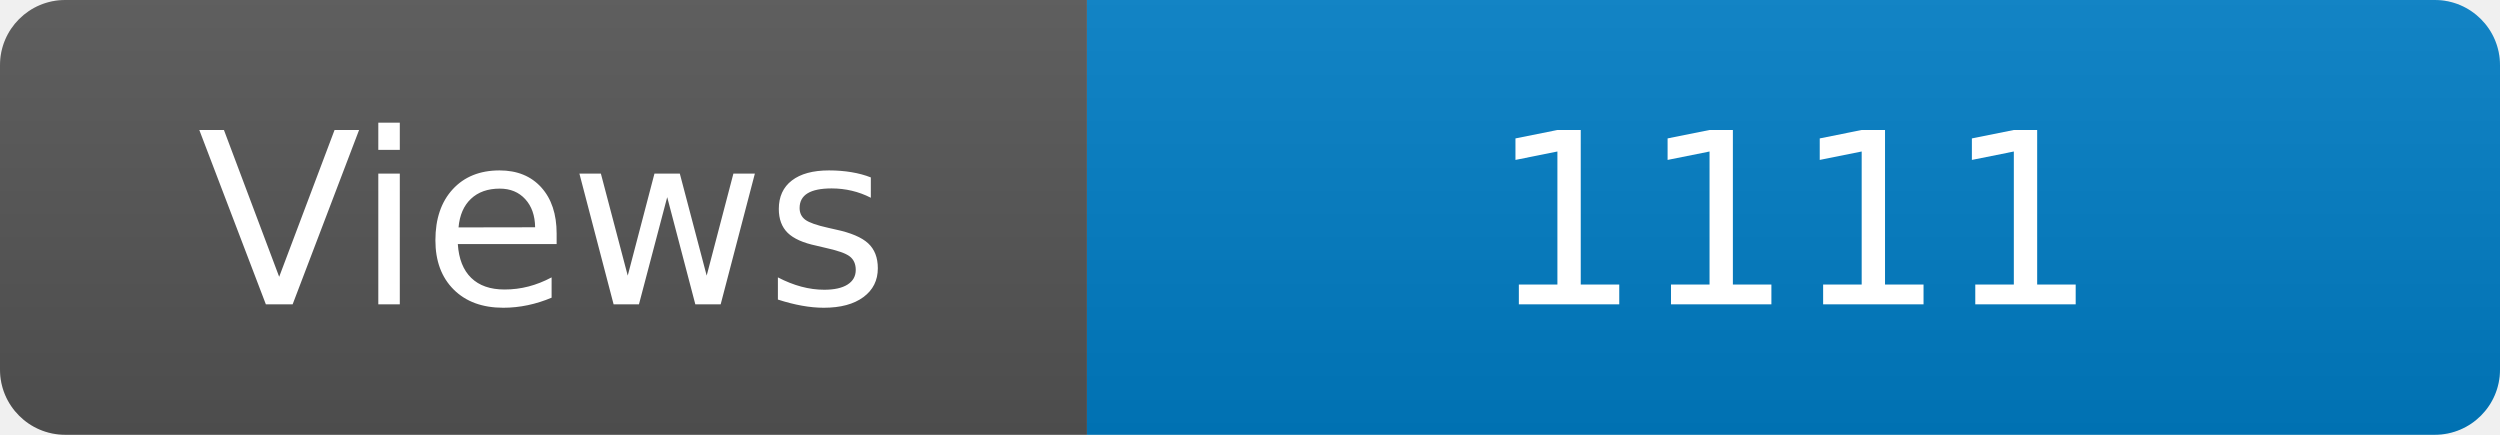
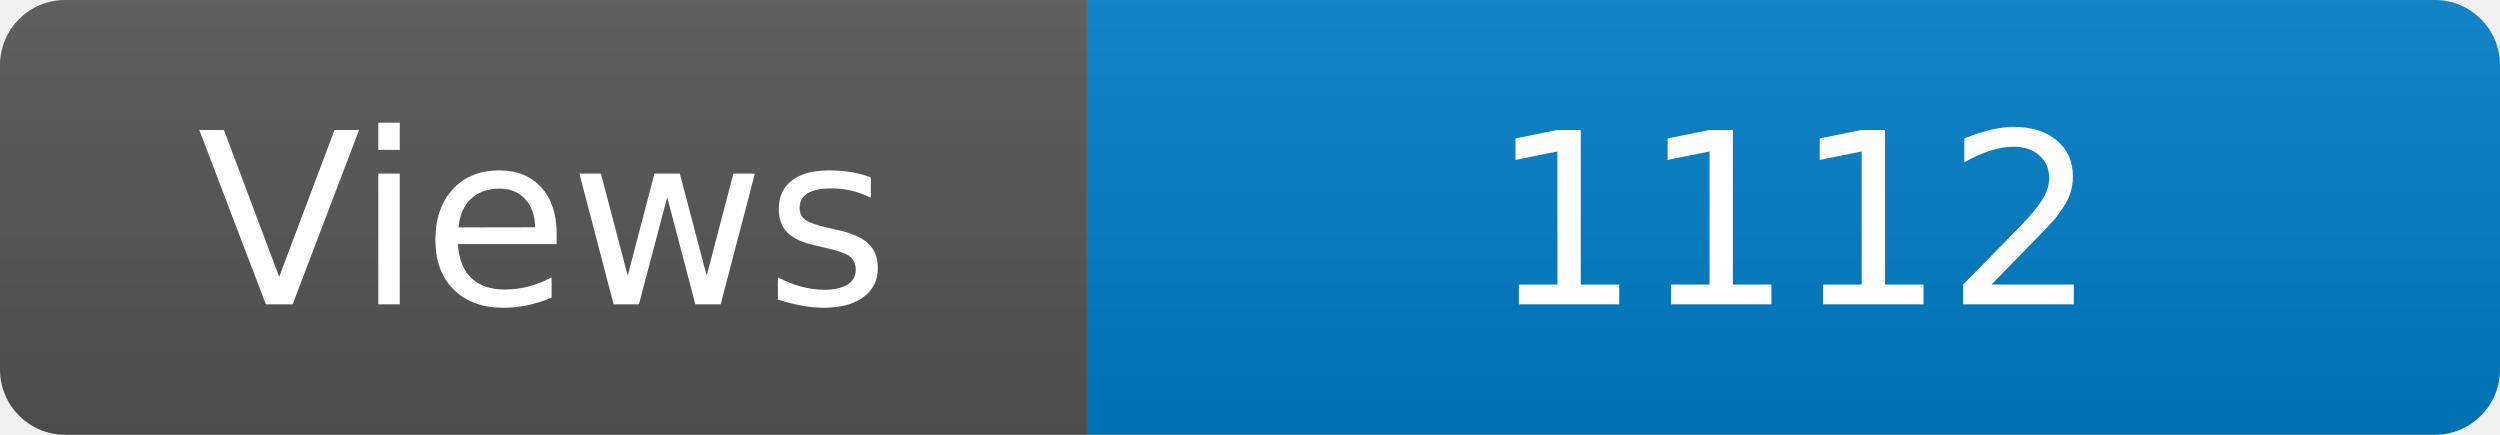
<svg xmlns="http://www.w3.org/2000/svg" width="115" height="20" role="img" aria-label="Maintained?: yes">
  <linearGradient id="s" x2="0" y2="100%">
    <stop offset="0" stop-color="#bbb" stop-opacity=".1" />
    <stop offset="1" stop-opacity=".1" />
  </linearGradient>
  <clipPath id="r">
    <rect width="115" height="20" rx="3" fill="#fff" />
  </clipPath>
  <g clip-path="url(#r)">
    <rect width="50" height="20" fill="#555" />
    <rect x="50" width="160" height="20" fill="#007ec6" />
    <rect width="115" height="20" fill="url(#s)" />
  </g>
  <g fill="#fff" text-anchor="middle" font-family="Verdana,Geneva,DejaVu Sans,sans-serif" font-size="110">
    <text x="250" y="140" transform="scale(.1)" fill="#fff">Views</text>
-     <text x="825" y="140" transform="scale(.1)" fill="#fff">1111</text>
+     <text x="825" y="140" transform="scale(.1)" fill="#fff">1112</text>
  </g>
</svg>
